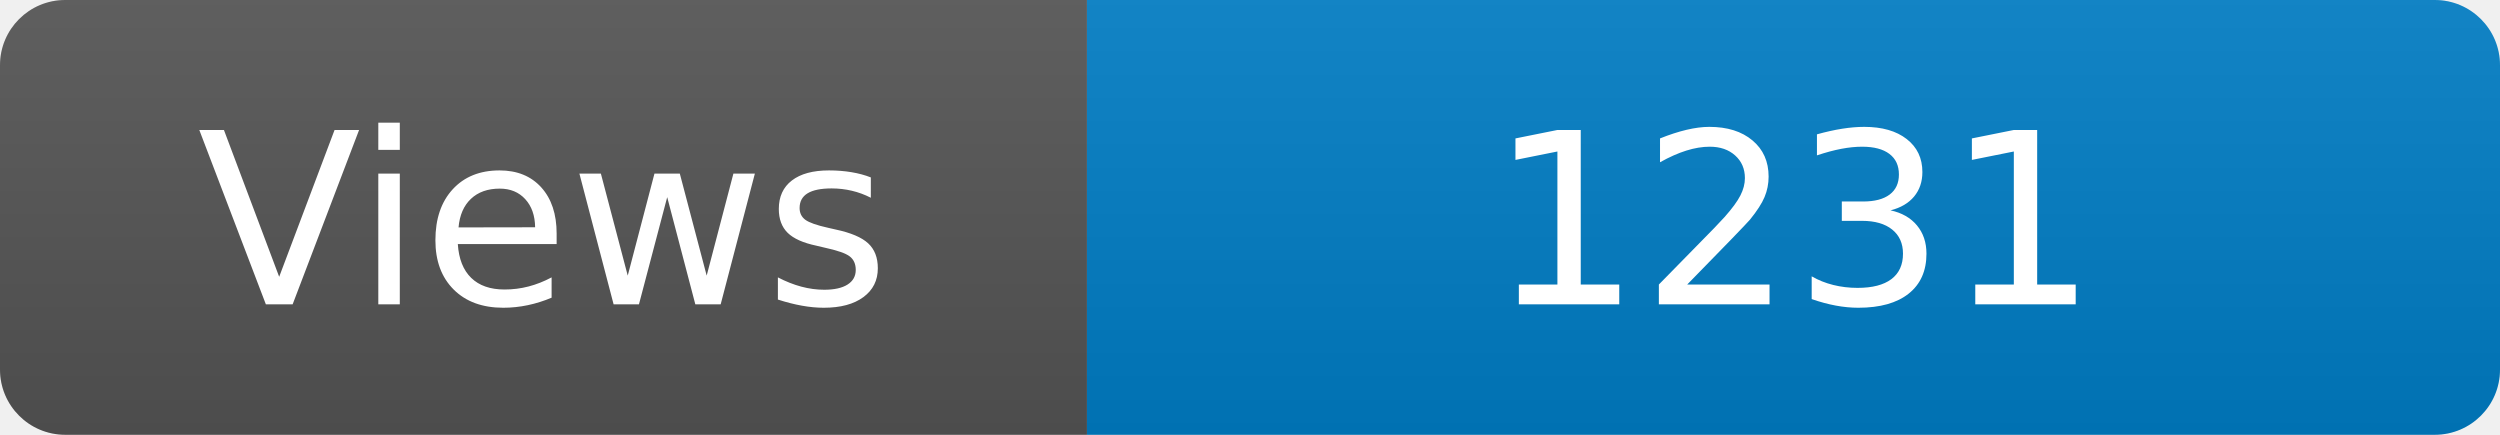
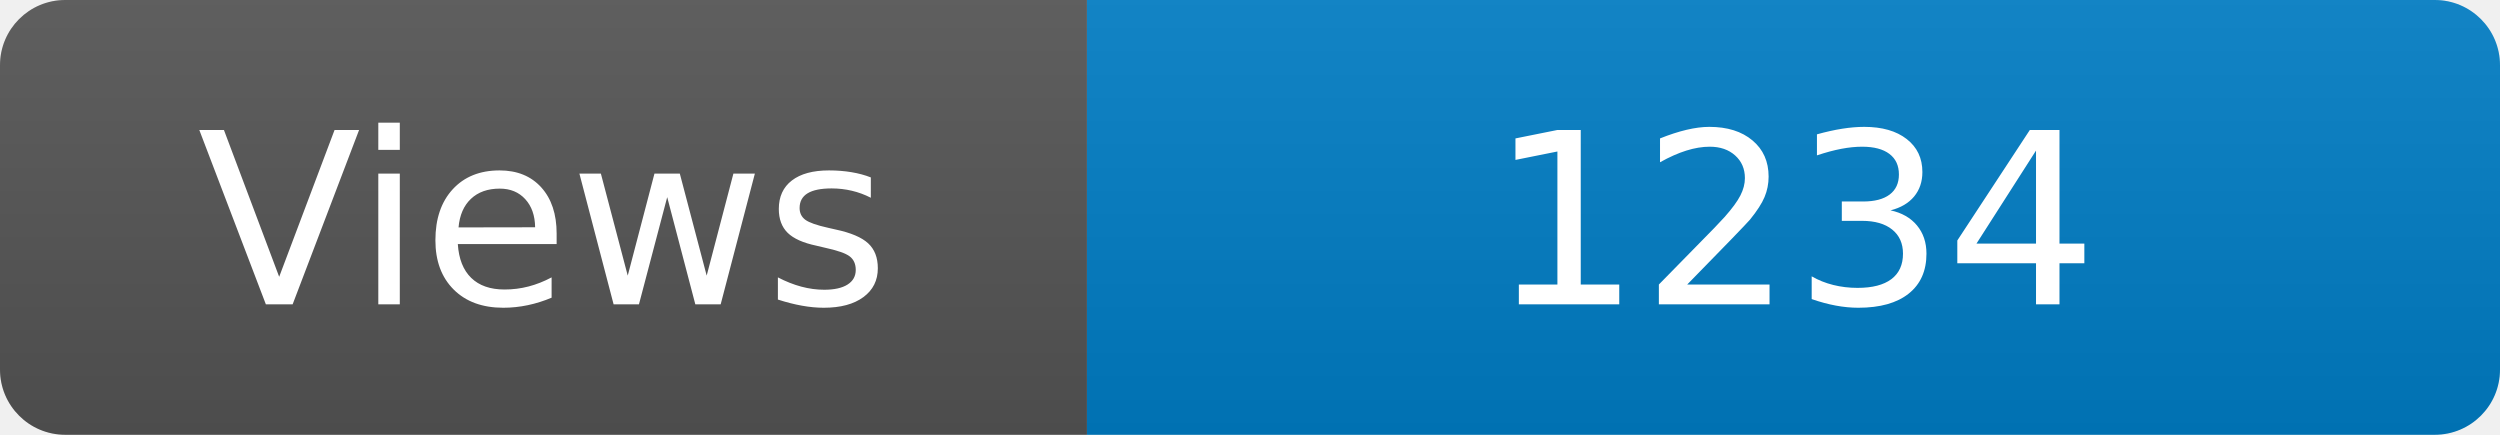
<svg xmlns="http://www.w3.org/2000/svg" width="115" height="20" role="img" aria-label="Maintained?: yes">
  <linearGradient id="s" x2="0" y2="100%">
    <stop offset="0" stop-color="#bbb" stop-opacity=".1" />
    <stop offset="1" stop-opacity=".1" />
  </linearGradient>
  <clipPath id="r">
    <rect width="115" height="20" rx="3" fill="#fff" />
  </clipPath>
  <g clip-path="url(#r)">
    <rect width="50" height="20" fill="#555" />
    <rect x="50" width="160" height="20" fill="#007ec6" />
    <rect width="115" height="20" fill="url(#s)" />
  </g>
  <g fill="#fff" text-anchor="middle" font-family="Verdana,Geneva,DejaVu Sans,sans-serif" font-size="110">
    <text x="250" y="140" transform="scale(.1)" fill="#fff">Views</text>
-     <text x="825" y="140" transform="scale(.1)" fill="#fff">1231</text>
+     <text x="825" y="140" transform="scale(.1)" fill="#fff">1234</text>
  </g>
</svg>
